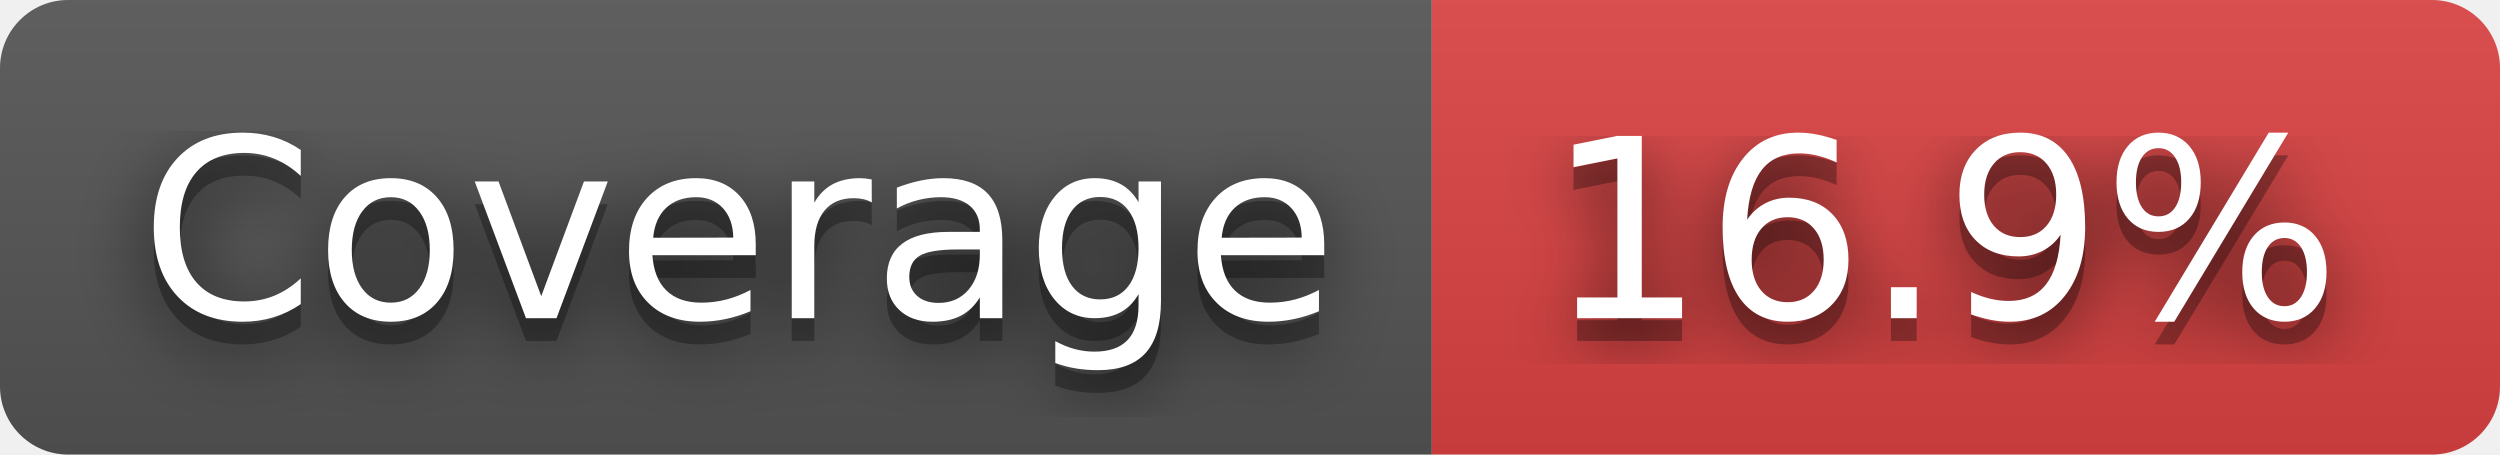
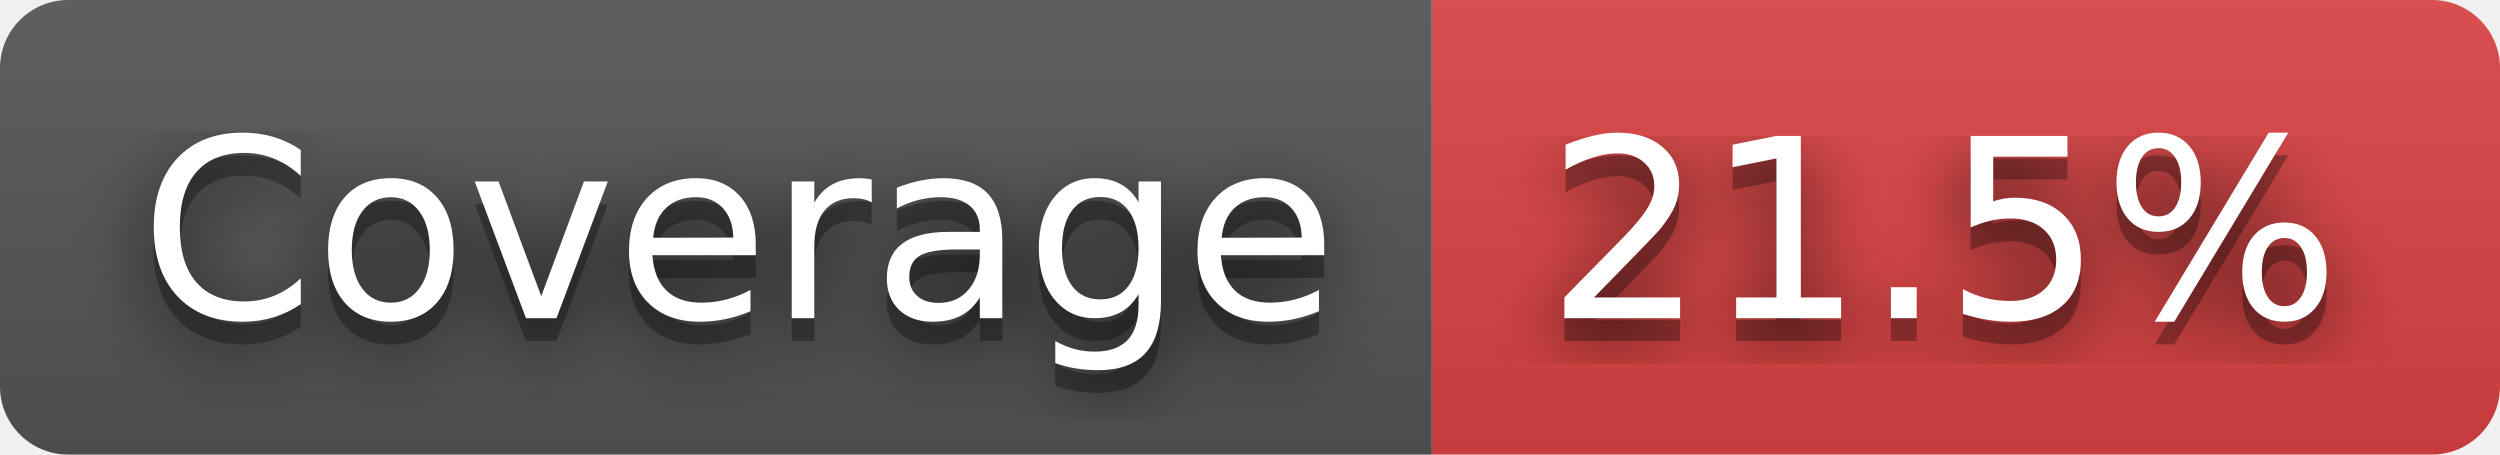
- <svg xmlns="http://www.w3.org/2000/svg" width="110" height="20" role="img" aria-label="Coverage: 16.9%">
+ <svg xmlns="http://www.w3.org/2000/svg" width="110" height="20" role="img" aria-label="Coverage: 21.5%">
  <filter id="blur">
    <feGaussianBlur stdDeviation="16" />
  </filter>
  <linearGradient id="s" x2="0" y2="100%">
    <stop offset="0" stop-color="#bbb" stop-opacity=".1" />
    <stop offset="1" stop-opacity=".1" />
  </linearGradient>
  <clipPath id="r">
    <rect width="110" height="20" rx="3" />
  </clipPath>
  <g clip-path="url(#r)">
    <rect width="63" height="20" fill="#555" />
    <rect x="63" width="47" height="20" fill="#dd4343" />
    <rect width="110" height="20" fill="url(#s)" />
  </g>
  <g fill="#fff" text-anchor="middle" font-family="Verdana,Geneva,DejaVu Sans,sans-serif" text-rendering="geometricPrecision" font-size="110">
    <g transform="scale(.1)">
      <g aria-hidden="true" fill="#010101">
        <text x="325" y="150" fill-opacity=".8" filter="url(#blur)" textLength="530">Coverage</text>
        <text x="325" y="150" fill-opacity=".3" textLength="530">Coverage</text>
      </g>
      <text x="325" y="140" textLength="530">Coverage</text>
    </g>
    <g transform="scale(.1)">
      <g aria-hidden="true" fill="#010101">
-         <text x="855" y="150" fill-opacity=".8" filter="url(#blur)" textLength="370">16.9%</text>
-         <text x="855" y="150" fill-opacity=".3" textLength="370">16.9%</text>
+         <text x="855" y="150" fill-opacity=".8" filter="url(#blur)" textLength="370">21.5%</text>
+         <text x="855" y="150" fill-opacity=".3" textLength="370">21.5%</text>
      </g>
-       <text x="855" y="140" textLength="370">16.9%</text>
+       <text x="855" y="140" textLength="370">21.5%</text>
    </g>
  </g>
</svg>
